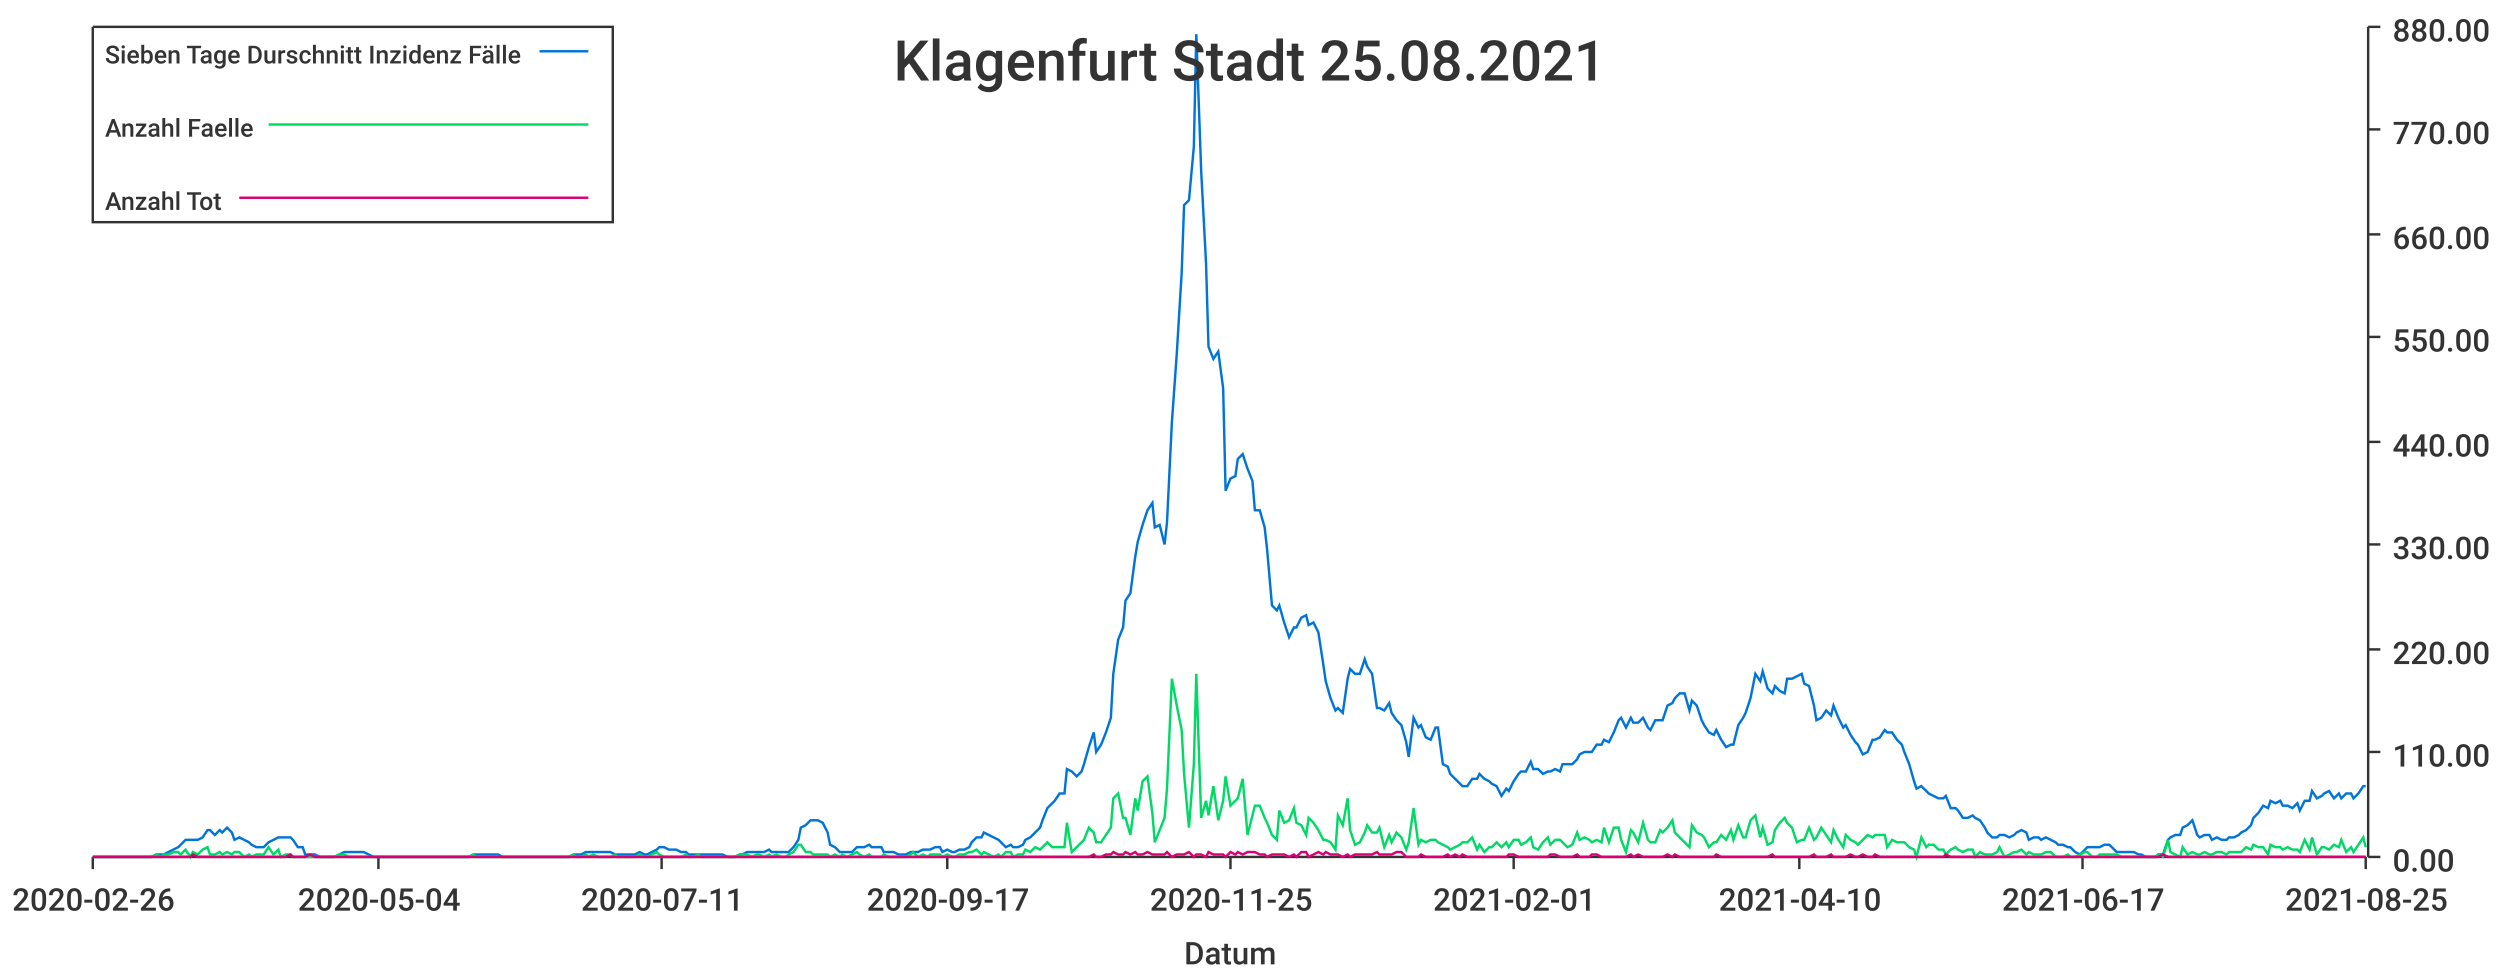
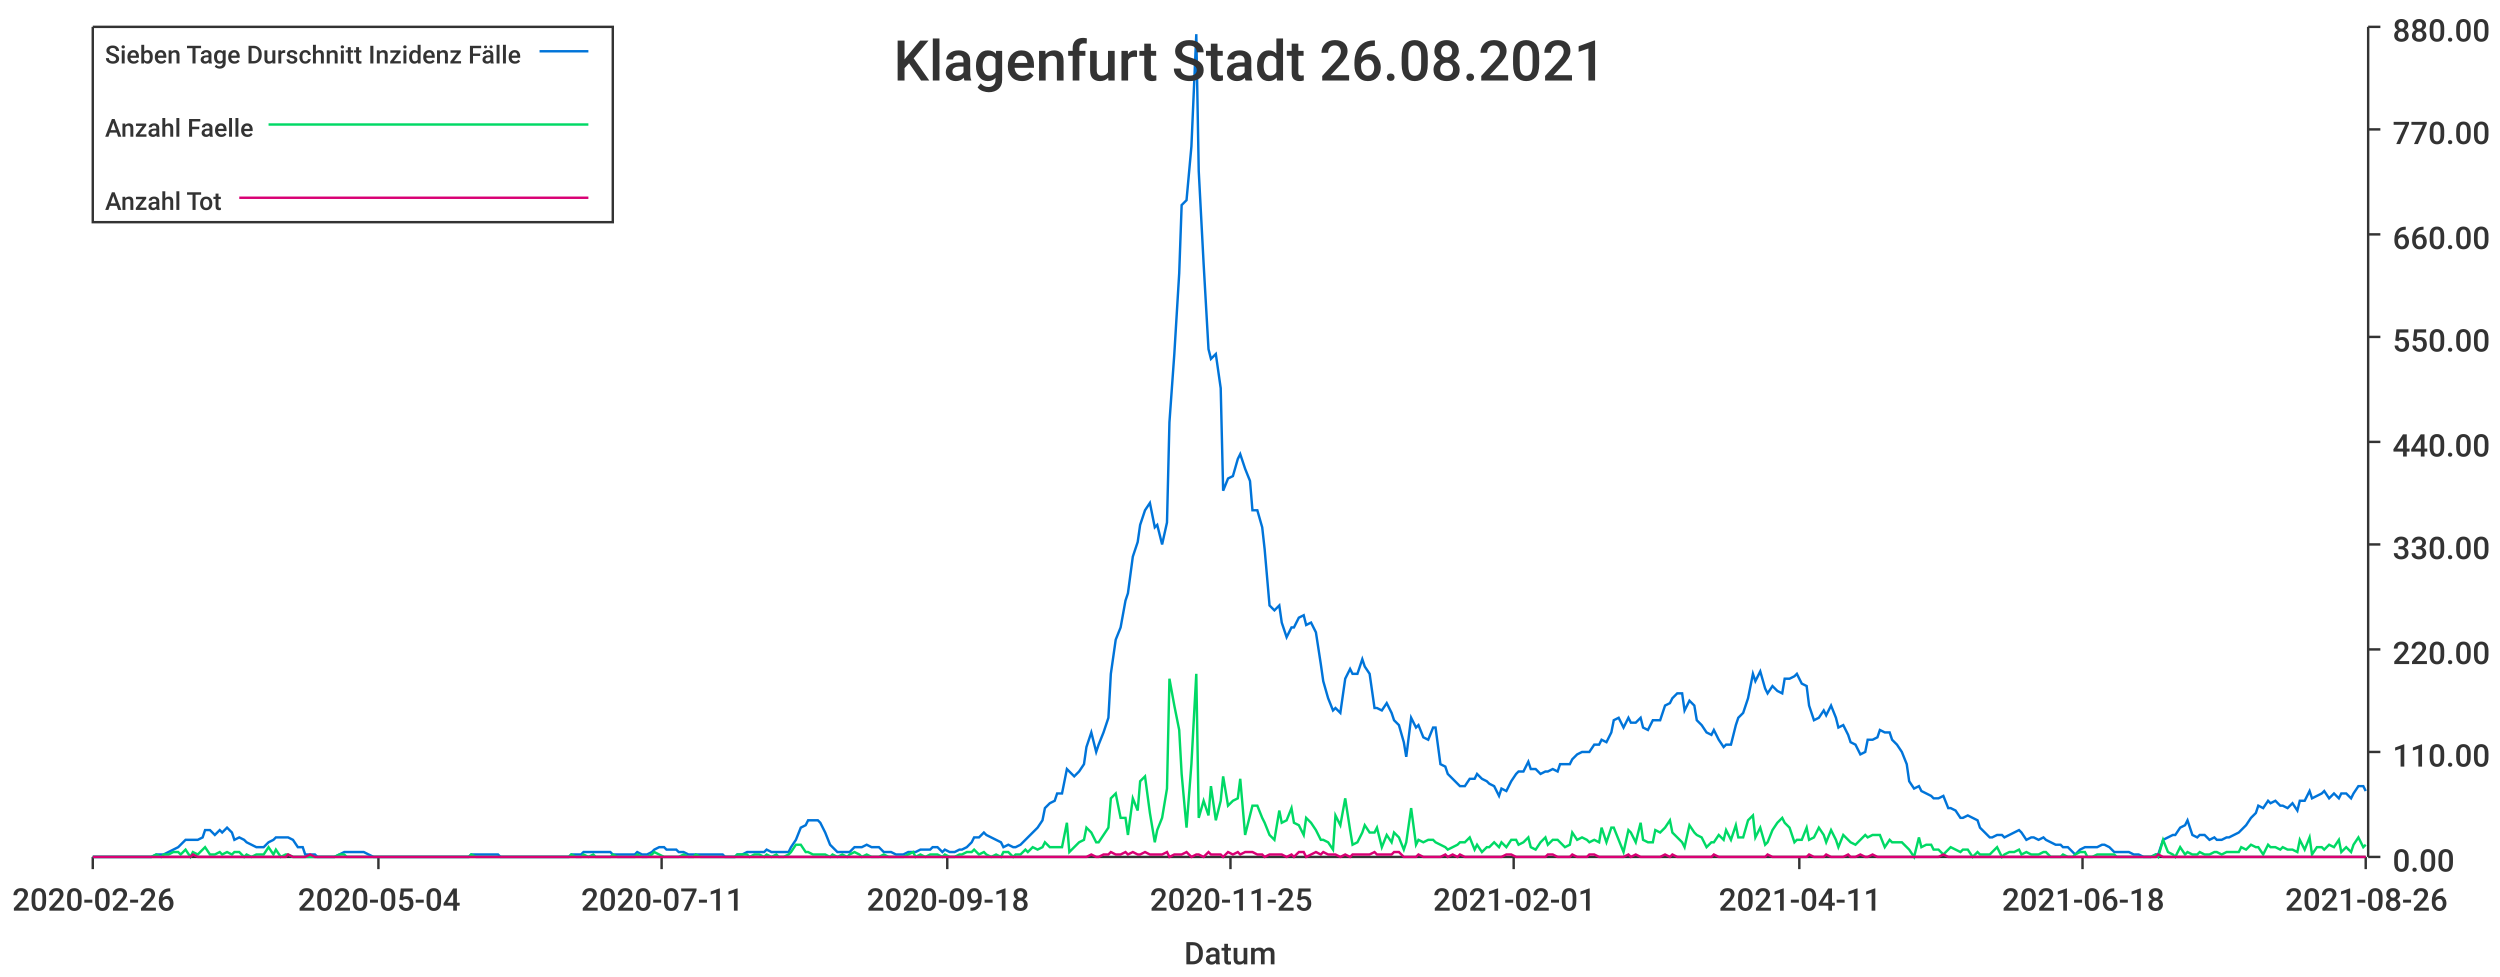
<svg xmlns="http://www.w3.org/2000/svg" width="1024" height="400">\n<path d="M 0 0 L 1024 0 L 1024 400 L 0 400 L 0 0" style="stroke-width:0;stroke:rgba(255,255,255,1.0);fill:rgba(255,255,255,1.0)" />
  <path d="M 38 11 L 969 11 L 969 351 L 38 351 L 38 11" style="stroke-width:0;stroke:rgba(255,255,255,1.0);fill:rgba(255,255,255,1.0)" />
  <path d="M 38 351 L 969 351" style="stroke-width:1;stroke:rgba(51,51,51,1.0);fill:none" />
  <path d="M 38 351 L 38 356" style="stroke-width:1;stroke:rgba(51,51,51,1.0);fill:none" />
  <text x="5" y="373" style="stroke-width:0;stroke:none;fill:rgba(51,51,51,1.0);font-size:12.8px;font-family:'Roboto Medium',sans-serif">2020-02-26</text>
  <path d="M 155 351 L 155 356" style="stroke-width:1;stroke:rgba(51,51,51,1.0);fill:none" />
  <text x="122" y="373" style="stroke-width:0;stroke:none;fill:rgba(51,51,51,1.0);font-size:12.8px;font-family:'Roboto Medium',sans-serif">2020-05-04</text>
  <path d="M 271 351 L 271 356" style="stroke-width:1;stroke:rgba(51,51,51,1.0);fill:none" />
  <text x="238" y="373" style="stroke-width:0;stroke:none;fill:rgba(51,51,51,1.0);font-size:12.8px;font-family:'Roboto Medium',sans-serif">2020-07-11</text>
  <path d="M 388 351 L 388 356" style="stroke-width:1;stroke:rgba(51,51,51,1.0);fill:none" />
-   <text x="355" y="373" style="stroke-width:0;stroke:none;fill:rgba(51,51,51,1.0);font-size:12.8px;font-family:'Roboto Medium',sans-serif">2020-09-17</text>
+   <text x="355" y="373" style="stroke-width:0;stroke:none;fill:rgba(51,51,51,1.0);font-size:12.8px;font-family:'Roboto Medium',sans-serif">2020-09-18</text>
  <path d="M 504 351 L 504 356" style="stroke-width:1;stroke:rgba(51,51,51,1.0);fill:none" />
  <text x="471" y="373" style="stroke-width:0;stroke:none;fill:rgba(51,51,51,1.0);font-size:12.8px;font-family:'Roboto Medium',sans-serif">2020-11-25</text>
  <path d="M 620 351 L 620 356" style="stroke-width:1;stroke:rgba(51,51,51,1.0);fill:none" />
  <text x="587" y="373" style="stroke-width:0;stroke:none;fill:rgba(51,51,51,1.0);font-size:12.8px;font-family:'Roboto Medium',sans-serif">2021-02-01</text>
  <path d="M 737 351 L 737 356" style="stroke-width:1;stroke:rgba(51,51,51,1.0);fill:none" />
-   <text x="704" y="373" style="stroke-width:0;stroke:none;fill:rgba(51,51,51,1.0);font-size:12.8px;font-family:'Roboto Medium',sans-serif">2021-04-10</text>
+   <text x="704" y="373" style="stroke-width:0;stroke:none;fill:rgba(51,51,51,1.0);font-size:12.8px;font-family:'Roboto Medium',sans-serif">2021-04-11</text>
  <path d="M 853 351 L 853 356" style="stroke-width:1;stroke:rgba(51,51,51,1.0);fill:none" />
-   <text x="820" y="373" style="stroke-width:0;stroke:none;fill:rgba(51,51,51,1.0);font-size:12.8px;font-family:'Roboto Medium',sans-serif">2021-06-17</text>
+   <text x="820" y="373" style="stroke-width:0;stroke:none;fill:rgba(51,51,51,1.0);font-size:12.8px;font-family:'Roboto Medium',sans-serif">2021-06-18</text>
  <path d="M 969 351 L 969 356" style="stroke-width:1;stroke:rgba(51,51,51,1.0);fill:none" />
-   <text x="936" y="373" style="stroke-width:0;stroke:none;fill:rgba(51,51,51,1.0);font-size:12.8px;font-family:'Roboto Medium',sans-serif">2021-08-25</text>
+   <text x="936" y="373" style="stroke-width:0;stroke:none;fill:rgba(51,51,51,1.0);font-size:12.8px;font-family:'Roboto Medium',sans-serif">2021-08-26</text>
  <text x="485" y="395" style="stroke-width:0;stroke:none;fill:rgba(51,51,51,1.0);font-size:12.8px;font-family:'Roboto Medium',sans-serif">Datum</text>
  <path d="M 970 351 L 970 11" style="stroke-width:1;stroke:rgba(51,51,51,1.0);fill:none" />
  <path d="M 970 351 L 975 351" style="stroke-width:1;stroke:rgba(51,51,51,1.0);fill:none" />
  <text x="980" y="357" style="stroke-width:0;stroke:none;fill:rgba(51,51,51,1.0);font-size:12.8px;font-family:'Roboto Medium',sans-serif">0.00</text>
  <path d="M 970 308 L 975 308" style="stroke-width:1;stroke:rgba(51,51,51,1.0);fill:none" />
  <text x="980" y="314" style="stroke-width:0;stroke:none;fill:rgba(51,51,51,1.0);font-size:12.8px;font-family:'Roboto Medium',sans-serif">110.00</text>
  <path d="M 970 266 L 975 266" style="stroke-width:1;stroke:rgba(51,51,51,1.0);fill:none" />
  <text x="980" y="272" style="stroke-width:0;stroke:none;fill:rgba(51,51,51,1.0);font-size:12.8px;font-family:'Roboto Medium',sans-serif">220.00</text>
  <path d="M 970 223 L 975 223" style="stroke-width:1;stroke:rgba(51,51,51,1.0);fill:none" />
  <text x="980" y="229" style="stroke-width:0;stroke:none;fill:rgba(51,51,51,1.0);font-size:12.8px;font-family:'Roboto Medium',sans-serif">330.00</text>
  <path d="M 970 181 L 975 181" style="stroke-width:1;stroke:rgba(51,51,51,1.0);fill:none" />
  <text x="980" y="187" style="stroke-width:0;stroke:none;fill:rgba(51,51,51,1.0);font-size:12.8px;font-family:'Roboto Medium',sans-serif">440.00</text>
  <path d="M 970 138 L 975 138" style="stroke-width:1;stroke:rgba(51,51,51,1.0);fill:none" />
  <text x="980" y="144" style="stroke-width:0;stroke:none;fill:rgba(51,51,51,1.0);font-size:12.8px;font-family:'Roboto Medium',sans-serif">550.00</text>
  <path d="M 970 96 L 975 96" style="stroke-width:1;stroke:rgba(51,51,51,1.0);fill:none" />
  <text x="980" y="102" style="stroke-width:0;stroke:none;fill:rgba(51,51,51,1.0);font-size:12.8px;font-family:'Roboto Medium',sans-serif">660.00</text>
  <path d="M 970 53 L 975 53" style="stroke-width:1;stroke:rgba(51,51,51,1.0);fill:none" />
  <text x="980" y="59" style="stroke-width:0;stroke:none;fill:rgba(51,51,51,1.0);font-size:12.8px;font-family:'Roboto Medium',sans-serif">770.00</text>
  <path d="M 970 11 L 975 11" style="stroke-width:1;stroke:rgba(51,51,51,1.0);fill:none" />
  <text x="980" y="17" style="stroke-width:0;stroke:none;fill:rgba(51,51,51,1.0);font-size:12.8px;font-family:'Roboto Medium',sans-serif">880.00</text>
-   <path d="M 38 351 L 40 351 L 42 351 L 44 351 L 45 351 L 47 351 L 49 351 L 50 351 L 52 351 L 54 351 L 56 351 L 57 351 L 59 351 L 61 351 L 62 351 L 64 350 L 66 350 L 67 350 L 69 349 L 71 348 L 73 347 L 74 346 L 76 344 L 78 344 L 79 344 L 81 344 L 83 343 L 85 340 L 86 340 L 88 342 L 90 340 L 91 341 L 93 339 L 95 341 L 96 344 L 98 343 L 100 344 L 102 345 L 103 346 L 105 347 L 107 347 L 108 347 L 110 345 L 112 344 L 114 343 L 115 343 L 117 343 L 119 343 L 120 344 L 122 347 L 124 347 L 125 350 L 127 350 L 129 350 L 131 351 L 132 351 L 134 351 L 136 351 L 137 351 L 139 350 L 141 349 L 143 349 L 144 349 L 146 349 L 148 349 L 149 349 L 151 350 L 153 351 L 154 351 L 156 351 L 158 351 L 160 351 L 161 351 L 163 351 L 165 351 L 166 351 L 168 351 L 170 351 L 171 351 L 173 351 L 175 351 L 177 351 L 178 351 L 180 351 L 182 351 L 183 351 L 185 351 L 187 351 L 189 351 L 190 351 L 192 351 L 194 350 L 195 350 L 197 350 L 199 350 L 200 350 L 202 350 L 204 350 L 206 351 L 207 351 L 209 351 L 211 351 L 212 351 L 214 351 L 216 351 L 218 351 L 219 351 L 221 351 L 223 351 L 224 351 L 226 351 L 228 351 L 229 351 L 231 351 L 233 351 L 235 350 L 236 350 L 238 350 L 240 349 L 241 349 L 243 349 L 245 349 L 247 349 L 248 349 L 250 349 L 252 350 L 253 350 L 255 350 L 257 350 L 258 350 L 260 350 L 262 349 L 264 350 L 265 350 L 267 349 L 269 348 L 270 347 L 272 347 L 274 348 L 276 348 L 277 348 L 279 349 L 281 349 L 282 350 L 284 350 L 286 350 L 287 350 L 289 350 L 291 350 L 293 350 L 294 350 L 296 350 L 298 351 L 299 351 L 301 351 L 303 350 L 304 350 L 306 349 L 308 349 L 310 349 L 311 349 L 313 349 L 315 348 L 316 349 L 318 349 L 320 349 L 322 349 L 323 349 L 325 347 L 327 344 L 328 339 L 330 338 L 332 336 L 333 336 L 335 336 L 337 337 L 339 341 L 340 346 L 342 347 L 344 349 L 345 349 L 347 349 L 349 349 L 351 347 L 352 347 L 354 347 L 356 346 L 357 347 L 359 347 L 361 347 L 362 349 L 364 349 L 366 349 L 368 350 L 369 350 L 371 350 L 373 349 L 374 349 L 376 349 L 378 348 L 380 348 L 381 348 L 383 347 L 385 347 L 386 349 L 388 348 L 390 349 L 391 349 L 393 348 L 395 348 L 397 347 L 398 345 L 400 343 L 402 343 L 403 341 L 405 342 L 407 343 L 409 344 L 410 345 L 412 347 L 414 346 L 415 347 L 417 347 L 419 346 L 420 344 L 422 343 L 424 341 L 426 339 L 427 336 L 429 331 L 431 329 L 432 328 L 434 325 L 436 325 L 437 315 L 439 316 L 441 318 L 443 316 L 444 313 L 446 306 L 448 300 L 449 308 L 451 305 L 453 300 L 455 294 L 456 276 L 458 262 L 460 257 L 461 246 L 463 243 L 465 228 L 466 222 L 468 215 L 470 209 L 472 206 L 473 216 L 475 215 L 477 223 L 478 214 L 480 173 L 482 145 L 484 112 L 485 84 L 487 82 L 489 60 L 490 14 L 492 70 L 494 108 L 495 142 L 497 147 L 499 144 L 501 159 L 502 201 L 504 196 L 506 195 L 507 188 L 509 186 L 511 192 L 513 197 L 514 209 L 516 209 L 518 216 L 519 225 L 521 248 L 523 250 L 524 248 L 526 255 L 528 261 L 530 257 L 531 257 L 533 253 L 535 252 L 536 256 L 538 255 L 540 259 L 542 272 L 543 279 L 545 286 L 547 291 L 548 290 L 550 292 L 552 278 L 553 274 L 555 276 L 557 276 L 559 270 L 560 273 L 562 276 L 564 290 L 565 290 L 567 291 L 569 288 L 570 292 L 572 295 L 574 297 L 576 304 L 577 310 L 579 294 L 581 298 L 582 297 L 584 302 L 586 303 L 588 298 L 589 298 L 591 313 L 593 314 L 594 317 L 596 319 L 598 321 L 599 322 L 601 322 L 603 319 L 605 319 L 606 317 L 608 319 L 610 320 L 611 321 L 613 322 L 615 326 L 617 323 L 618 324 L 620 320 L 622 317 L 623 316 L 625 316 L 627 312 L 628 315 L 630 315 L 632 317 L 634 316 L 635 316 L 637 315 L 639 316 L 640 313 L 642 313 L 644 313 L 646 311 L 647 309 L 649 308 L 651 308 L 652 308 L 654 305 L 656 305 L 657 303 L 659 304 L 661 300 L 663 295 L 664 294 L 666 298 L 668 294 L 669 296 L 671 296 L 673 294 L 675 298 L 676 299 L 678 295 L 680 295 L 681 295 L 683 289 L 685 288 L 686 286 L 688 284 L 690 284 L 692 291 L 693 287 L 695 289 L 697 295 L 698 297 L 700 300 L 702 301 L 703 299 L 705 303 L 707 306 L 709 305 L 710 305 L 712 297 L 714 294 L 715 292 L 717 286 L 719 276 L 721 279 L 722 275 L 724 282 L 726 284 L 727 281 L 729 283 L 731 284 L 732 278 L 734 278 L 736 277 L 738 276 L 739 280 L 741 281 L 743 289 L 744 295 L 746 294 L 748 291 L 750 293 L 751 289 L 753 294 L 755 298 L 756 297 L 758 301 L 760 304 L 761 305 L 763 309 L 765 308 L 767 303 L 768 303 L 770 302 L 772 299 L 773 300 L 775 300 L 777 303 L 779 305 L 780 308 L 782 313 L 784 320 L 785 323 L 787 322 L 789 324 L 790 325 L 792 326 L 794 327 L 796 327 L 797 326 L 799 331 L 801 331 L 802 332 L 804 335 L 806 335 L 808 334 L 809 335 L 811 336 L 813 339 L 814 341 L 816 343 L 818 343 L 819 342 L 821 342 L 823 343 L 825 342 L 826 341 L 828 340 L 830 341 L 831 344 L 833 343 L 835 343 L 836 344 L 838 343 L 840 344 L 842 345 L 843 346 L 845 346 L 847 347 L 848 347 L 850 349 L 852 350 L 854 348 L 855 347 L 857 347 L 859 347 L 860 347 L 862 346 L 864 346 L 865 347 L 867 349 L 869 349 L 871 349 L 872 349 L 874 349 L 876 350 L 877 350 L 879 351 L 881 351 L 883 351 L 884 350 L 886 350 L 888 344 L 889 343 L 891 342 L 893 342 L 894 339 L 896 338 L 898 336 L 900 342 L 901 343 L 903 342 L 905 342 L 906 344 L 908 343 L 910 344 L 912 344 L 913 343 L 915 343 L 917 342 L 918 341 L 920 340 L 922 338 L 923 335 L 925 333 L 927 330 L 929 331 L 930 328 L 932 329 L 934 328 L 935 330 L 937 330 L 939 331 L 941 329 L 942 332 L 944 328 L 946 328 L 947 324 L 949 327 L 951 326 L 952 325 L 954 324 L 956 327 L 958 325 L 959 327 L 961 325 L 963 325 L 964 327 L 966 325 L 968 322 L 969 322" style="stroke-width:1;stroke:rgba(0,116,217,1.0);fill:none" />
-   <path d="M 38 351 L 40 351 L 42 351 L 44 351 L 45 351 L 47 351 L 49 351 L 50 351 L 52 351 L 54 351 L 56 351 L 57 351 L 59 351 L 61 351 L 62 351 L 64 350 L 66 351 L 67 350 L 69 350 L 71 349 L 73 349 L 74 350 L 76 348 L 78 351 L 79 349 L 81 350 L 83 348 L 85 347 L 86 350 L 88 350 L 90 349 L 91 350 L 93 349 L 95 350 L 96 349 L 98 349 L 100 351 L 102 350 L 103 351 L 105 350 L 107 350 L 108 350 L 110 347 L 112 350 L 114 348 L 115 351 L 117 350 L 119 350 L 120 351 L 122 351 L 124 351 L 125 351 L 127 351 L 129 351 L 131 351 L 132 351 L 134 351 L 136 351 L 137 351 L 139 350 L 141 350 L 143 351 L 144 351 L 146 351 L 148 351 L 149 351 L 151 351 L 153 351 L 154 351 L 156 351 L 158 351 L 160 351 L 161 351 L 163 351 L 165 351 L 166 351 L 168 351 L 170 351 L 171 351 L 173 351 L 175 351 L 177 351 L 178 351 L 180 351 L 182 351 L 183 351 L 185 351 L 187 351 L 189 351 L 190 351 L 192 351 L 194 350 L 195 351 L 197 351 L 199 351 L 200 351 L 202 351 L 204 351 L 206 351 L 207 351 L 209 351 L 211 351 L 212 351 L 214 351 L 216 351 L 218 351 L 219 351 L 221 351 L 223 351 L 224 351 L 226 351 L 228 351 L 229 351 L 231 351 L 233 351 L 235 350 L 236 351 L 238 351 L 240 350 L 241 351 L 243 350 L 245 351 L 247 351 L 248 351 L 250 351 L 252 350 L 253 351 L 255 351 L 257 351 L 258 351 L 260 351 L 262 350 L 264 351 L 265 351 L 267 350 L 269 349 L 270 350 L 272 351 L 274 351 L 276 351 L 277 351 L 279 351 L 281 350 L 282 351 L 284 351 L 286 350 L 287 351 L 289 351 L 291 351 L 293 351 L 294 351 L 296 351 L 298 351 L 299 351 L 301 351 L 303 350 L 304 350 L 306 350 L 308 351 L 310 350 L 311 350 L 313 351 L 315 350 L 316 351 L 318 350 L 320 351 L 322 351 L 323 350 L 325 349 L 327 346 L 328 346 L 330 349 L 332 349 L 333 350 L 335 350 L 337 350 L 339 350 L 340 351 L 342 350 L 344 351 L 345 350 L 347 351 L 349 350 L 351 349 L 352 350 L 354 351 L 356 350 L 357 351 L 359 351 L 361 351 L 362 350 L 364 351 L 366 351 L 368 351 L 369 351 L 371 351 L 373 350 L 374 349 L 376 351 L 378 350 L 380 351 L 381 350 L 383 350 L 385 350 L 386 351 L 388 350 L 390 351 L 391 351 L 393 350 L 395 350 L 397 349 L 398 349 L 400 348 L 402 350 L 403 349 L 405 350 L 407 351 L 409 350 L 410 351 L 412 349 L 414 349 L 415 351 L 417 350 L 419 350 L 420 348 L 422 349 L 424 347 L 426 348 L 427 347 L 429 345 L 431 347 L 432 347 L 434 347 L 436 347 L 437 337 L 439 349 L 441 347 L 443 345 L 444 344 L 446 339 L 448 341 L 449 345 L 451 345 L 453 342 L 455 339 L 456 327 L 458 325 L 460 335 L 461 335 L 463 342 L 465 327 L 466 332 L 468 320 L 470 318 L 472 333 L 473 345 L 475 340 L 477 335 L 478 323 L 480 278 L 482 289 L 484 299 L 485 317 L 487 339 L 489 313 L 490 276 L 492 335 L 494 328 L 495 334 L 497 322 L 499 336 L 501 328 L 502 318 L 504 330 L 506 328 L 507 327 L 509 319 L 511 342 L 513 334 L 514 330 L 516 330 L 518 335 L 519 337 L 521 342 L 523 344 L 524 332 L 526 337 L 528 336 L 530 331 L 531 337 L 533 338 L 535 342 L 536 335 L 538 337 L 540 340 L 542 344 L 543 344 L 545 345 L 547 348 L 548 334 L 550 338 L 552 327 L 553 340 L 555 346 L 557 345 L 559 341 L 560 338 L 562 341 L 564 341 L 565 339 L 567 347 L 569 342 L 570 345 L 572 341 L 574 343 L 576 348 L 577 345 L 579 331 L 581 346 L 582 344 L 584 345 L 586 344 L 588 344 L 589 345 L 591 346 L 593 347 L 594 348 L 596 347 L 598 346 L 599 345 L 601 345 L 603 343 L 605 348 L 606 346 L 608 349 L 610 347 L 611 347 L 613 345 L 615 347 L 617 345 L 618 347 L 620 344 L 622 344 L 623 346 L 625 345 L 627 343 L 628 347 L 630 348 L 632 345 L 634 343 L 635 346 L 637 344 L 639 344 L 640 345 L 642 347 L 644 346 L 646 341 L 647 344 L 649 343 L 651 344 L 652 345 L 654 344 L 656 345 L 657 339 L 659 345 L 661 339 L 663 339 L 664 344 L 666 349 L 668 340 L 669 341 L 671 345 L 673 337 L 675 344 L 676 345 L 678 345 L 680 340 L 681 341 L 683 339 L 685 336 L 686 341 L 688 343 L 690 345 L 692 347 L 693 338 L 695 341 L 697 342 L 698 343 L 700 347 L 702 345 L 703 345 L 705 342 L 707 344 L 709 340 L 710 344 L 712 338 L 714 343 L 715 343 L 717 336 L 719 334 L 721 343 L 722 339 L 724 346 L 726 345 L 727 340 L 729 337 L 731 335 L 732 337 L 734 339 L 736 345 L 738 344 L 739 344 L 741 339 L 743 344 L 744 343 L 746 339 L 748 342 L 750 345 L 751 340 L 753 344 L 755 347 L 756 342 L 758 344 L 760 345 L 761 346 L 763 344 L 765 342 L 767 343 L 768 342 L 770 342 L 772 342 L 773 347 L 775 344 L 777 345 L 779 345 L 780 345 L 782 347 L 784 348 L 785 351 L 787 343 L 789 347 L 790 346 L 792 346 L 794 348 L 796 348 L 797 350 L 799 348 L 801 347 L 802 348 L 804 349 L 806 348 L 808 348 L 809 351 L 811 349 L 813 350 L 814 350 L 816 350 L 818 349 L 819 347 L 821 351 L 823 350 L 825 349 L 826 349 L 828 348 L 830 350 L 831 349 L 833 350 L 835 350 L 836 350 L 838 349 L 840 349 L 842 351 L 843 351 L 845 351 L 847 350 L 848 351 L 850 351 L 852 350 L 854 349 L 855 349 L 857 351 L 859 351 L 860 350 L 862 350 L 864 350 L 865 350 L 867 350 L 869 351 L 871 351 L 872 351 L 874 351 L 876 351 L 877 351 L 879 351 L 881 351 L 883 351 L 884 350 L 886 351 L 888 344 L 889 349 L 891 350 L 893 351 L 894 347 L 896 350 L 898 349 L 900 350 L 901 350 L 903 349 L 905 350 L 906 350 L 908 349 L 910 349 L 912 350 L 913 349 L 915 349 L 917 349 L 918 349 L 920 347 L 922 348 L 923 346 L 925 347 L 927 347 L 929 350 L 930 346 L 932 347 L 934 347 L 935 348 L 937 347 L 939 348 L 941 348 L 942 349 L 944 344 L 946 348 L 947 343 L 949 350 L 951 347 L 952 347 L 954 348 L 956 346 L 958 347 L 959 344 L 961 349 L 963 347 L 964 349 L 966 346 L 968 343 L 969 347" style="stroke-width:1;stroke:rgba(0,217,101,1.0);fill:none" />
-   <path d="M 38 351 L 40 351 L 42 351 L 44 351 L 45 351 L 47 351 L 49 351 L 50 351 L 52 351 L 54 351 L 56 351 L 57 351 L 59 351 L 61 351 L 62 351 L 64 351 L 66 351 L 67 351 L 69 351 L 71 351 L 73 351 L 74 351 L 76 351 L 78 351 L 79 350 L 81 351 L 83 351 L 85 351 L 86 351 L 88 351 L 90 351 L 91 351 L 93 351 L 95 351 L 96 351 L 98 351 L 100 351 L 102 351 L 103 351 L 105 351 L 107 351 L 108 351 L 110 351 L 112 351 L 114 351 L 115 351 L 117 351 L 119 350 L 120 351 L 122 351 L 124 351 L 125 351 L 127 350 L 129 351 L 131 351 L 132 351 L 134 351 L 136 351 L 137 351 L 139 351 L 141 351 L 143 351 L 144 351 L 146 351 L 148 351 L 149 351 L 151 351 L 153 351 L 154 351 L 156 351 L 158 351 L 160 351 L 161 351 L 163 351 L 165 351 L 166 351 L 168 351 L 170 351 L 171 351 L 173 351 L 175 351 L 177 351 L 178 351 L 180 351 L 182 351 L 183 351 L 185 351 L 187 351 L 189 351 L 190 351 L 192 351 L 194 351 L 195 351 L 197 351 L 199 351 L 200 351 L 202 351 L 204 351 L 206 351 L 207 351 L 209 351 L 211 351 L 212 351 L 214 351 L 216 351 L 218 351 L 219 351 L 221 351 L 223 351 L 224 351 L 226 351 L 228 351 L 229 351 L 231 351 L 233 351 L 235 351 L 236 351 L 238 351 L 240 351 L 241 351 L 243 351 L 245 351 L 247 351 L 248 351 L 250 351 L 252 351 L 253 351 L 255 351 L 257 351 L 258 351 L 260 351 L 262 351 L 264 351 L 265 351 L 267 351 L 269 351 L 270 351 L 272 351 L 274 351 L 276 351 L 277 351 L 279 351 L 281 351 L 282 351 L 284 351 L 286 351 L 287 351 L 289 351 L 291 351 L 293 351 L 294 351 L 296 351 L 298 351 L 299 351 L 301 351 L 303 351 L 304 351 L 306 351 L 308 351 L 310 351 L 311 351 L 313 351 L 315 351 L 316 351 L 318 351 L 320 351 L 322 351 L 323 351 L 325 351 L 327 351 L 328 351 L 330 351 L 332 351 L 333 351 L 335 351 L 337 351 L 339 351 L 340 351 L 342 351 L 344 351 L 345 351 L 347 351 L 349 351 L 351 351 L 352 351 L 354 351 L 356 351 L 357 351 L 359 351 L 361 351 L 362 351 L 364 351 L 366 351 L 368 351 L 369 351 L 371 351 L 373 351 L 374 351 L 376 351 L 378 351 L 380 351 L 381 351 L 383 351 L 385 351 L 386 351 L 388 351 L 390 351 L 391 351 L 393 351 L 395 351 L 397 351 L 398 351 L 400 351 L 402 351 L 403 351 L 405 351 L 407 351 L 409 351 L 410 351 L 412 351 L 414 351 L 415 351 L 417 351 L 419 351 L 420 351 L 422 351 L 424 351 L 426 351 L 427 351 L 429 351 L 431 351 L 432 351 L 434 351 L 436 351 L 437 351 L 439 351 L 441 351 L 443 351 L 444 351 L 446 351 L 448 350 L 449 351 L 451 351 L 453 350 L 455 350 L 456 349 L 458 350 L 460 350 L 461 349 L 463 350 L 465 349 L 466 350 L 468 350 L 470 349 L 472 350 L 473 350 L 475 350 L 477 350 L 478 349 L 480 351 L 482 350 L 484 350 L 485 350 L 487 349 L 489 351 L 490 350 L 492 350 L 494 351 L 495 349 L 497 350 L 499 350 L 501 350 L 502 351 L 504 349 L 506 350 L 507 349 L 509 350 L 511 349 L 513 349 L 514 349 L 516 350 L 518 350 L 519 351 L 521 350 L 523 350 L 524 350 L 526 350 L 528 351 L 530 350 L 531 351 L 533 349 L 535 349 L 536 351 L 538 350 L 540 349 L 542 350 L 543 349 L 545 350 L 547 350 L 548 350 L 550 351 L 552 350 L 553 351 L 555 350 L 557 350 L 559 350 L 560 350 L 562 350 L 564 349 L 565 350 L 567 350 L 569 350 L 570 350 L 572 349 L 574 349 L 576 351 L 577 351 L 579 351 L 581 351 L 582 350 L 584 351 L 586 351 L 588 351 L 589 351 L 591 351 L 593 350 L 594 351 L 596 350 L 598 351 L 599 350 L 601 351 L 603 351 L 605 351 L 606 351 L 608 351 L 610 351 L 611 351 L 613 351 L 615 351 L 617 351 L 618 350 L 620 350 L 622 351 L 623 351 L 625 351 L 627 351 L 628 351 L 630 351 L 632 351 L 634 351 L 635 350 L 637 350 L 639 351 L 640 351 L 642 351 L 644 351 L 646 350 L 647 351 L 649 351 L 651 351 L 652 350 L 654 350 L 656 351 L 657 351 L 659 351 L 661 351 L 663 351 L 664 351 L 666 351 L 668 350 L 669 351 L 671 350 L 673 351 L 675 351 L 676 351 L 678 351 L 680 351 L 681 351 L 683 350 L 685 351 L 686 350 L 688 351 L 690 351 L 692 351 L 693 351 L 695 351 L 697 351 L 698 351 L 700 351 L 702 351 L 703 350 L 705 351 L 707 351 L 709 351 L 710 351 L 712 351 L 714 351 L 715 351 L 717 351 L 719 351 L 721 351 L 722 351 L 724 351 L 726 350 L 727 351 L 729 351 L 731 351 L 732 351 L 734 351 L 736 351 L 738 351 L 739 351 L 741 351 L 743 350 L 744 351 L 746 351 L 748 351 L 750 350 L 751 351 L 753 351 L 755 351 L 756 351 L 758 350 L 760 351 L 761 351 L 763 350 L 765 351 L 767 351 L 768 350 L 770 351 L 772 351 L 773 351 L 775 351 L 777 351 L 779 351 L 780 351 L 782 351 L 784 351 L 785 351 L 787 351 L 789 351 L 790 351 L 792 351 L 794 351 L 796 351 L 797 350 L 799 351 L 801 351 L 802 351 L 804 351 L 806 351 L 808 351 L 809 351 L 811 351 L 813 351 L 814 351 L 816 351 L 818 351 L 819 351 L 821 351 L 823 351 L 825 351 L 826 351 L 828 351 L 830 351 L 831 351 L 833 351 L 835 351 L 836 351 L 838 351 L 840 351 L 842 351 L 843 351 L 845 351 L 847 351 L 848 351 L 850 351 L 852 351 L 854 351 L 855 351 L 857 351 L 859 351 L 860 351 L 862 351 L 864 351 L 865 351 L 867 351 L 869 351 L 871 351 L 872 351 L 874 351 L 876 351 L 877 351 L 879 351 L 881 351 L 883 351 L 884 351 L 886 350 L 888 351 L 889 351 L 891 351 L 893 351 L 894 351 L 896 351 L 898 351 L 900 351 L 901 351 L 903 351 L 905 351 L 906 351 L 908 351 L 910 351 L 912 351 L 913 351 L 915 351 L 917 351 L 918 351 L 920 351 L 922 351 L 923 351 L 925 351 L 927 351 L 929 351 L 930 351 L 932 351 L 934 351 L 935 351 L 937 351 L 939 351 L 941 351 L 942 351 L 944 351 L 946 351 L 947 351 L 949 351 L 951 351 L 952 351 L 954 351 L 956 351 L 958 351 L 959 351 L 961 351 L 963 351 L 964 351 L 966 351 L 968 351 L 969 351" style="stroke-width:1;stroke:rgba(217,0,116,1.0);fill:none" />
-   <text x="366" y="33" style="stroke-width:0;stroke:none;fill:rgba(51,51,51,1.0);font-size:23.0px;font-family:'Roboto Medium',sans-serif">Klagenfurt Stadt 25.08.2021</text>
+   <path d="M 38 351 L 40 351 L 42 351 L 44 351 L 45 351 L 47 351 L 49 351 L 50 351 L 52 351 L 54 351 L 56 351 L 57 351 L 59 351 L 61 351 L 62 351 L 64 350 L 66 350 L 67 350 L 69 349 L 71 348 L 73 347 L 74 346 L 76 344 L 78 344 L 79 344 L 81 344 L 83 343 L 84 340 L 86 340 L 88 342 L 90 340 L 91 341 L 93 339 L 95 341 L 96 344 L 98 343 L 100 344 L 101 345 L 103 346 L 105 347 L 107 347 L 108 347 L 110 345 L 112 344 L 113 343 L 115 343 L 117 343 L 118 343 L 120 344 L 122 347 L 124 347 L 125 350 L 127 350 L 129 350 L 130 351 L 132 351 L 134 351 L 136 351 L 137 351 L 139 350 L 141 349 L 142 349 L 144 349 L 146 349 L 147 349 L 149 349 L 151 350 L 153 351 L 154 351 L 156 351 L 158 351 L 159 351 L 161 351 L 163 351 L 164 351 L 166 351 L 168 351 L 170 351 L 171 351 L 173 351 L 175 351 L 176 351 L 178 351 L 180 351 L 181 351 L 183 351 L 185 351 L 187 351 L 188 351 L 190 351 L 192 351 L 193 350 L 195 350 L 197 350 L 198 350 L 200 350 L 202 350 L 204 350 L 205 351 L 207 351 L 209 351 L 210 351 L 212 351 L 214 351 L 216 351 L 217 351 L 219 351 L 221 351 L 222 351 L 224 351 L 226 351 L 227 351 L 229 351 L 231 351 L 233 351 L 234 350 L 236 350 L 238 350 L 239 349 L 241 349 L 243 349 L 244 349 L 246 349 L 248 349 L 250 349 L 251 350 L 253 350 L 255 350 L 256 350 L 258 350 L 260 350 L 261 349 L 263 350 L 265 350 L 267 349 L 268 348 L 270 347 L 272 347 L 273 348 L 275 348 L 277 348 L 278 349 L 280 349 L 282 350 L 284 350 L 285 350 L 287 350 L 289 350 L 290 350 L 292 350 L 294 350 L 296 350 L 297 351 L 299 351 L 301 351 L 302 350 L 304 350 L 306 349 L 307 349 L 309 349 L 311 349 L 313 349 L 314 348 L 316 349 L 318 349 L 319 349 L 321 349 L 323 349 L 324 347 L 326 344 L 328 339 L 330 338 L 331 336 L 333 336 L 335 336 L 336 337 L 338 341 L 340 346 L 341 347 L 343 349 L 345 349 L 347 349 L 348 349 L 350 347 L 352 347 L 353 347 L 355 346 L 357 347 L 358 347 L 360 347 L 362 349 L 364 349 L 365 349 L 367 350 L 369 350 L 370 350 L 372 349 L 374 349 L 375 349 L 377 348 L 379 348 L 381 348 L 382 347 L 384 347 L 386 349 L 387 348 L 389 349 L 391 349 L 393 348 L 394 348 L 396 347 L 398 345 L 399 343 L 401 343 L 403 341 L 404 342 L 406 343 L 408 344 L 410 345 L 411 347 L 413 346 L 415 347 L 416 347 L 418 346 L 420 344 L 421 343 L 423 341 L 425 339 L 427 336 L 428 331 L 430 329 L 432 328 L 433 325 L 435 325 L 437 315 L 438 316 L 440 318 L 442 316 L 444 313 L 445 306 L 447 300 L 449 308 L 450 305 L 452 300 L 454 294 L 455 276 L 457 262 L 459 257 L 461 246 L 462 243 L 464 228 L 466 222 L 467 215 L 469 209 L 471 206 L 473 216 L 474 215 L 476 223 L 478 214 L 479 173 L 481 145 L 483 112 L 484 84 L 486 82 L 488 60 L 490 14 L 491 70 L 493 108 L 495 143 L 496 147 L 498 145 L 500 159 L 501 201 L 503 196 L 505 195 L 507 188 L 508 186 L 510 192 L 512 197 L 513 209 L 515 209 L 517 216 L 518 225 L 520 248 L 522 250 L 524 248 L 525 255 L 527 261 L 529 257 L 530 257 L 532 253 L 534 252 L 535 256 L 537 255 L 539 259 L 541 272 L 542 279 L 544 286 L 546 291 L 547 290 L 549 292 L 551 278 L 553 274 L 554 276 L 556 276 L 558 270 L 559 273 L 561 276 L 563 290 L 564 290 L 566 291 L 568 288 L 570 292 L 571 295 L 573 297 L 575 304 L 576 310 L 578 294 L 580 298 L 581 297 L 583 302 L 585 303 L 587 298 L 588 298 L 590 313 L 592 314 L 593 317 L 595 319 L 597 321 L 598 322 L 600 322 L 602 319 L 604 319 L 605 317 L 607 319 L 609 320 L 610 321 L 612 322 L 614 326 L 615 323 L 617 324 L 619 320 L 621 317 L 622 316 L 624 316 L 626 312 L 627 315 L 629 315 L 631 317 L 633 316 L 634 316 L 636 315 L 638 316 L 639 313 L 641 313 L 643 313 L 644 311 L 646 309 L 648 308 L 650 308 L 651 308 L 653 305 L 655 305 L 656 303 L 658 304 L 660 300 L 661 295 L 663 294 L 665 298 L 667 294 L 668 296 L 670 296 L 672 294 L 673 298 L 675 299 L 677 295 L 678 295 L 680 295 L 682 289 L 684 288 L 685 286 L 687 284 L 689 284 L 690 291 L 692 287 L 694 289 L 695 295 L 697 297 L 699 300 L 701 301 L 702 299 L 704 303 L 706 306 L 707 305 L 709 305 L 711 297 L 712 294 L 714 292 L 716 286 L 718 276 L 719 279 L 721 275 L 723 282 L 724 284 L 726 281 L 728 283 L 730 284 L 731 278 L 733 278 L 735 277 L 736 276 L 738 280 L 740 281 L 741 289 L 743 295 L 745 294 L 747 291 L 748 293 L 750 289 L 752 294 L 753 298 L 755 297 L 757 301 L 758 304 L 760 305 L 762 309 L 764 308 L 765 303 L 767 303 L 769 302 L 770 299 L 772 300 L 774 300 L 775 303 L 777 305 L 779 308 L 781 313 L 782 320 L 784 323 L 786 322 L 787 324 L 789 325 L 791 326 L 792 327 L 794 327 L 796 326 L 798 331 L 799 331 L 801 332 L 803 335 L 804 335 L 806 334 L 808 335 L 810 336 L 811 339 L 813 341 L 815 343 L 816 343 L 818 342 L 820 342 L 821 343 L 823 342 L 825 341 L 827 340 L 828 341 L 830 344 L 832 343 L 833 343 L 835 344 L 837 343 L 838 344 L 840 345 L 842 346 L 844 346 L 845 347 L 847 347 L 849 349 L 850 350 L 852 348 L 854 347 L 855 347 L 857 347 L 859 347 L 861 346 L 862 346 L 864 347 L 866 349 L 867 349 L 869 349 L 871 349 L 872 349 L 874 350 L 876 350 L 878 351 L 879 351 L 881 351 L 883 350 L 884 350 L 886 344 L 888 343 L 890 342 L 891 342 L 893 339 L 895 338 L 896 336 L 898 342 L 900 343 L 901 342 L 903 342 L 905 344 L 907 343 L 908 344 L 910 344 L 912 343 L 913 343 L 915 342 L 917 341 L 918 340 L 920 338 L 922 335 L 924 333 L 925 330 L 927 331 L 929 328 L 930 329 L 932 328 L 934 330 L 935 330 L 937 331 L 939 329 L 941 332 L 942 328 L 944 328 L 946 324 L 947 327 L 949 326 L 951 325 L 952 324 L 954 327 L 956 325 L 958 327 L 959 325 L 961 325 L 963 327 L 964 325 L 966 322 L 968 322 L 969 324" style="stroke-width:1;stroke:rgba(0,116,217,1.0);fill:none" />
+   <path d="M 38 351 L 40 351 L 42 351 L 44 351 L 45 351 L 47 351 L 49 351 L 50 351 L 52 351 L 54 351 L 56 351 L 57 351 L 59 351 L 61 351 L 62 351 L 64 350 L 66 351 L 67 350 L 69 350 L 71 349 L 73 349 L 74 350 L 76 348 L 78 351 L 79 349 L 81 350 L 83 348 L 84 347 L 86 350 L 88 350 L 90 349 L 91 350 L 93 349 L 95 350 L 96 349 L 98 349 L 100 351 L 101 350 L 103 351 L 105 350 L 107 350 L 108 350 L 110 347 L 112 350 L 113 348 L 115 351 L 117 350 L 118 350 L 120 351 L 122 351 L 124 351 L 125 351 L 127 351 L 129 351 L 130 351 L 132 351 L 134 351 L 136 351 L 137 351 L 139 350 L 141 350 L 142 351 L 144 351 L 146 351 L 147 351 L 149 351 L 151 351 L 153 351 L 154 351 L 156 351 L 158 351 L 159 351 L 161 351 L 163 351 L 164 351 L 166 351 L 168 351 L 170 351 L 171 351 L 173 351 L 175 351 L 176 351 L 178 351 L 180 351 L 181 351 L 183 351 L 185 351 L 187 351 L 188 351 L 190 351 L 192 351 L 193 350 L 195 351 L 197 351 L 198 351 L 200 351 L 202 351 L 204 351 L 205 351 L 207 351 L 209 351 L 210 351 L 212 351 L 214 351 L 216 351 L 217 351 L 219 351 L 221 351 L 222 351 L 224 351 L 226 351 L 227 351 L 229 351 L 231 351 L 233 351 L 234 350 L 236 351 L 238 351 L 239 350 L 241 351 L 243 350 L 244 351 L 246 351 L 248 351 L 250 351 L 251 350 L 253 351 L 255 351 L 256 351 L 258 351 L 260 351 L 261 350 L 263 351 L 265 351 L 267 350 L 268 349 L 270 350 L 272 351 L 273 351 L 275 351 L 277 351 L 278 351 L 280 350 L 282 351 L 284 351 L 285 350 L 287 351 L 289 351 L 290 351 L 292 351 L 294 351 L 296 351 L 297 351 L 299 351 L 301 351 L 302 350 L 304 350 L 306 350 L 307 351 L 309 350 L 311 350 L 313 351 L 314 350 L 316 351 L 318 350 L 319 351 L 321 351 L 323 350 L 324 349 L 326 346 L 328 346 L 330 349 L 331 349 L 333 350 L 335 350 L 336 350 L 338 350 L 340 351 L 341 350 L 343 351 L 345 350 L 347 351 L 348 350 L 350 349 L 352 350 L 353 351 L 355 350 L 357 351 L 358 351 L 360 351 L 362 350 L 364 351 L 365 351 L 367 351 L 369 351 L 370 351 L 372 350 L 374 349 L 375 351 L 377 350 L 379 351 L 381 350 L 382 350 L 384 350 L 386 351 L 387 350 L 389 351 L 391 351 L 393 350 L 394 350 L 396 349 L 398 349 L 399 348 L 401 350 L 403 349 L 404 350 L 406 351 L 408 350 L 410 351 L 411 349 L 413 349 L 415 351 L 416 350 L 418 350 L 420 348 L 421 349 L 423 347 L 425 348 L 427 347 L 428 345 L 430 347 L 432 347 L 433 347 L 435 347 L 437 337 L 438 349 L 440 347 L 442 345 L 444 344 L 445 339 L 447 341 L 449 345 L 450 345 L 452 342 L 454 339 L 455 327 L 457 325 L 459 335 L 461 335 L 462 342 L 464 327 L 466 332 L 467 320 L 469 318 L 471 333 L 473 345 L 474 340 L 476 335 L 478 323 L 479 278 L 481 289 L 483 299 L 484 317 L 486 339 L 488 313 L 490 276 L 491 335 L 493 328 L 495 334 L 496 322 L 498 336 L 500 328 L 501 318 L 503 330 L 505 328 L 507 327 L 508 319 L 510 342 L 512 334 L 513 330 L 515 330 L 517 335 L 518 337 L 520 342 L 522 344 L 524 332 L 525 337 L 527 336 L 529 331 L 530 337 L 532 338 L 534 342 L 535 335 L 537 337 L 539 340 L 541 344 L 542 344 L 544 345 L 546 348 L 547 334 L 549 338 L 551 327 L 553 340 L 554 346 L 556 345 L 558 341 L 559 338 L 561 341 L 563 341 L 564 339 L 566 347 L 568 342 L 570 345 L 571 341 L 573 343 L 575 348 L 576 345 L 578 331 L 580 346 L 581 344 L 583 345 L 585 344 L 587 344 L 588 345 L 590 346 L 592 347 L 593 348 L 595 347 L 597 346 L 598 345 L 600 345 L 602 343 L 604 348 L 605 346 L 607 349 L 609 347 L 610 347 L 612 345 L 614 347 L 615 345 L 617 347 L 619 344 L 621 344 L 622 346 L 624 345 L 626 343 L 627 347 L 629 348 L 631 345 L 633 343 L 634 346 L 636 344 L 638 344 L 639 345 L 641 347 L 643 346 L 644 341 L 646 344 L 648 343 L 650 344 L 651 345 L 653 344 L 655 345 L 656 339 L 658 345 L 660 339 L 661 339 L 663 344 L 665 349 L 667 340 L 668 341 L 670 345 L 672 337 L 673 344 L 675 345 L 677 345 L 678 340 L 680 341 L 682 339 L 684 336 L 685 341 L 687 343 L 689 345 L 690 347 L 692 338 L 694 341 L 695 342 L 697 343 L 699 347 L 701 345 L 702 345 L 704 342 L 706 344 L 707 340 L 709 344 L 711 338 L 712 343 L 714 343 L 716 336 L 718 334 L 719 343 L 721 339 L 723 346 L 724 345 L 726 340 L 728 337 L 730 335 L 731 337 L 733 339 L 735 345 L 736 344 L 738 344 L 740 339 L 741 344 L 743 343 L 745 339 L 747 342 L 748 345 L 750 340 L 752 344 L 753 347 L 755 342 L 757 344 L 758 345 L 760 346 L 762 344 L 764 342 L 765 343 L 767 342 L 769 342 L 770 342 L 772 347 L 774 344 L 775 345 L 777 345 L 779 345 L 781 347 L 782 348 L 784 351 L 786 343 L 787 347 L 789 346 L 791 346 L 792 348 L 794 348 L 796 350 L 798 348 L 799 347 L 801 348 L 803 349 L 804 348 L 806 348 L 808 351 L 810 349 L 811 350 L 813 350 L 815 350 L 816 349 L 818 347 L 820 351 L 821 350 L 823 349 L 825 349 L 827 348 L 828 350 L 830 349 L 832 350 L 833 350 L 835 350 L 837 349 L 838 349 L 840 351 L 842 351 L 844 351 L 845 350 L 847 351 L 849 351 L 850 350 L 852 349 L 854 349 L 855 351 L 857 351 L 859 350 L 861 350 L 862 350 L 864 350 L 866 350 L 867 351 L 869 351 L 871 351 L 872 351 L 874 351 L 876 351 L 878 351 L 879 351 L 881 351 L 883 350 L 884 351 L 886 344 L 888 349 L 890 350 L 891 351 L 893 347 L 895 350 L 896 349 L 898 350 L 900 350 L 901 349 L 903 350 L 905 350 L 907 349 L 908 349 L 910 350 L 912 349 L 913 349 L 915 349 L 917 349 L 918 347 L 920 348 L 922 346 L 924 347 L 925 347 L 927 350 L 929 346 L 930 347 L 932 347 L 934 348 L 935 347 L 937 348 L 939 348 L 941 349 L 942 344 L 944 348 L 946 343 L 947 350 L 949 347 L 951 347 L 952 348 L 954 346 L 956 347 L 958 344 L 959 349 L 961 347 L 963 349 L 964 346 L 966 343 L 968 347 L 969 346" style="stroke-width:1;stroke:rgba(0,217,101,1.0);fill:none" />
+   <path d="M 38 351 L 40 351 L 42 351 L 44 351 L 45 351 L 47 351 L 49 351 L 50 351 L 52 351 L 54 351 L 56 351 L 57 351 L 59 351 L 61 351 L 62 351 L 64 351 L 66 351 L 67 351 L 69 351 L 71 351 L 73 351 L 74 351 L 76 351 L 78 351 L 79 350 L 81 351 L 83 351 L 84 351 L 86 351 L 88 351 L 90 351 L 91 351 L 93 351 L 95 351 L 96 351 L 98 351 L 100 351 L 101 351 L 103 351 L 105 351 L 107 351 L 108 351 L 110 351 L 112 351 L 113 351 L 115 351 L 117 351 L 118 350 L 120 351 L 122 351 L 124 351 L 125 351 L 127 350 L 129 351 L 130 351 L 132 351 L 134 351 L 136 351 L 137 351 L 139 351 L 141 351 L 142 351 L 144 351 L 146 351 L 147 351 L 149 351 L 151 351 L 153 351 L 154 351 L 156 351 L 158 351 L 159 351 L 161 351 L 163 351 L 164 351 L 166 351 L 168 351 L 170 351 L 171 351 L 173 351 L 175 351 L 176 351 L 178 351 L 180 351 L 181 351 L 183 351 L 185 351 L 187 351 L 188 351 L 190 351 L 192 351 L 193 351 L 195 351 L 197 351 L 198 351 L 200 351 L 202 351 L 204 351 L 205 351 L 207 351 L 209 351 L 210 351 L 212 351 L 214 351 L 216 351 L 217 351 L 219 351 L 221 351 L 222 351 L 224 351 L 226 351 L 227 351 L 229 351 L 231 351 L 233 351 L 234 351 L 236 351 L 238 351 L 239 351 L 241 351 L 243 351 L 244 351 L 246 351 L 248 351 L 250 351 L 251 351 L 253 351 L 255 351 L 256 351 L 258 351 L 260 351 L 261 351 L 263 351 L 265 351 L 267 351 L 268 351 L 270 351 L 272 351 L 273 351 L 275 351 L 277 351 L 278 351 L 280 351 L 282 351 L 284 351 L 285 351 L 287 351 L 289 351 L 290 351 L 292 351 L 294 351 L 296 351 L 297 351 L 299 351 L 301 351 L 302 351 L 304 351 L 306 351 L 307 351 L 309 351 L 311 351 L 313 351 L 314 351 L 316 351 L 318 351 L 319 351 L 321 351 L 323 351 L 324 351 L 326 351 L 328 351 L 330 351 L 331 351 L 333 351 L 335 351 L 336 351 L 338 351 L 340 351 L 341 351 L 343 351 L 345 351 L 347 351 L 348 351 L 350 351 L 352 351 L 353 351 L 355 351 L 357 351 L 358 351 L 360 351 L 362 351 L 364 351 L 365 351 L 367 351 L 369 351 L 370 351 L 372 351 L 374 351 L 375 351 L 377 351 L 379 351 L 381 351 L 382 351 L 384 351 L 386 351 L 387 351 L 389 351 L 391 351 L 393 351 L 394 351 L 396 351 L 398 351 L 399 351 L 401 351 L 403 351 L 404 351 L 406 351 L 408 351 L 410 351 L 411 351 L 413 351 L 415 351 L 416 351 L 418 351 L 420 351 L 421 351 L 423 351 L 425 351 L 427 351 L 428 351 L 430 351 L 432 351 L 433 351 L 435 351 L 437 351 L 438 351 L 440 351 L 442 351 L 444 351 L 445 351 L 447 350 L 449 351 L 450 351 L 452 350 L 454 350 L 455 349 L 457 350 L 459 350 L 461 349 L 462 350 L 464 349 L 466 350 L 467 350 L 469 349 L 471 350 L 473 350 L 474 350 L 476 350 L 478 349 L 479 351 L 481 350 L 483 350 L 484 350 L 486 349 L 488 351 L 490 350 L 491 350 L 493 351 L 495 349 L 496 350 L 498 350 L 500 350 L 501 351 L 503 349 L 505 350 L 507 349 L 508 350 L 510 349 L 512 349 L 513 349 L 515 350 L 517 350 L 518 351 L 520 350 L 522 350 L 524 350 L 525 350 L 527 351 L 529 350 L 530 351 L 532 349 L 534 349 L 535 351 L 537 350 L 539 349 L 541 350 L 542 349 L 544 350 L 546 350 L 547 350 L 549 351 L 551 350 L 553 351 L 554 350 L 556 350 L 558 350 L 559 350 L 561 350 L 563 349 L 564 350 L 566 350 L 568 350 L 570 350 L 571 349 L 573 349 L 575 351 L 576 351 L 578 351 L 580 351 L 581 350 L 583 351 L 585 351 L 587 351 L 588 351 L 590 351 L 592 350 L 593 351 L 595 350 L 597 351 L 598 350 L 600 351 L 602 351 L 604 351 L 605 351 L 607 351 L 609 351 L 610 351 L 612 351 L 614 351 L 615 351 L 617 350 L 619 350 L 621 351 L 622 351 L 624 351 L 626 351 L 627 351 L 629 351 L 631 351 L 633 351 L 634 350 L 636 350 L 638 351 L 639 351 L 641 351 L 643 351 L 644 350 L 646 351 L 648 351 L 650 351 L 651 350 L 653 350 L 655 351 L 656 351 L 658 351 L 660 351 L 661 351 L 663 351 L 665 351 L 667 350 L 668 351 L 670 350 L 672 351 L 673 351 L 675 351 L 677 351 L 678 351 L 680 351 L 682 350 L 684 351 L 685 350 L 687 351 L 689 351 L 690 351 L 692 351 L 694 351 L 695 351 L 697 351 L 699 351 L 701 351 L 702 350 L 704 351 L 706 351 L 707 351 L 709 351 L 711 351 L 712 351 L 714 351 L 716 351 L 718 351 L 719 351 L 721 351 L 723 351 L 724 350 L 726 351 L 728 351 L 730 351 L 731 351 L 733 351 L 735 351 L 736 351 L 738 351 L 740 351 L 741 350 L 743 351 L 745 351 L 747 351 L 748 350 L 750 351 L 752 351 L 753 351 L 755 351 L 757 350 L 758 351 L 760 351 L 762 350 L 764 351 L 765 351 L 767 350 L 769 351 L 770 351 L 772 351 L 774 351 L 775 351 L 777 351 L 779 351 L 781 351 L 782 351 L 784 351 L 786 351 L 787 351 L 789 351 L 791 351 L 792 351 L 794 351 L 796 350 L 798 351 L 799 351 L 801 351 L 803 351 L 804 351 L 806 351 L 808 351 L 810 351 L 811 351 L 813 351 L 815 351 L 816 351 L 818 351 L 820 351 L 821 351 L 823 351 L 825 351 L 827 351 L 828 351 L 830 351 L 832 351 L 833 351 L 835 351 L 837 351 L 838 351 L 840 351 L 842 351 L 844 351 L 845 351 L 847 351 L 849 351 L 850 351 L 852 351 L 854 351 L 855 351 L 857 351 L 859 351 L 861 351 L 862 351 L 864 351 L 866 351 L 867 351 L 869 351 L 871 351 L 872 351 L 874 351 L 876 351 L 878 351 L 879 351 L 881 351 L 883 351 L 884 350 L 886 351 L 888 351 L 890 351 L 891 351 L 893 351 L 895 351 L 896 351 L 898 351 L 900 351 L 901 351 L 903 351 L 905 351 L 907 351 L 908 351 L 910 351 L 912 351 L 913 351 L 915 351 L 917 351 L 918 351 L 920 351 L 922 351 L 924 351 L 925 351 L 927 351 L 929 351 L 930 351 L 932 351 L 934 351 L 935 351 L 937 351 L 939 351 L 941 351 L 942 351 L 944 351 L 946 351 L 947 351 L 949 351 L 951 351 L 952 351 L 954 351 L 956 351 L 958 351 L 959 351 L 961 351 L 963 351 L 964 351 L 966 351 L 968 351 L 969 351" style="stroke-width:1;stroke:rgba(217,0,116,1.0);fill:none" />
+   <text x="366" y="33" style="stroke-width:0;stroke:none;fill:rgba(51,51,51,1.0);font-size:23.0px;font-family:'Roboto Medium',sans-serif">Klagenfurt Stadt 26.08.2021</text>
  <path d="M 38 11 L 251 11 L 251 91 L 38 91 L 38 11" style="stroke-width:1;stroke:rgba(51,51,51,1.0);fill:rgba(255,255,255,1.0)" />
  <text x="43" y="26" style="stroke-width:0;stroke:none;fill:rgba(51,51,51,1.0);font-size:10.2px;font-family:'Roboto Medium',sans-serif">Sieben Tage Durschnitt Inzidenz Fälle</text>
  <path d="M 221 21 L 241 21" style="stroke-width:1;stroke:rgba(0,116,217,1.0);fill:none" />
  <text x="43" y="56" style="stroke-width:0;stroke:none;fill:rgba(51,51,51,1.0);font-size:10.2px;font-family:'Roboto Medium',sans-serif">Anzahl Faelle</text>
  <path d="M 110 51 L 241 51" style="stroke-width:1;stroke:rgba(0,217,101,1.0);fill:none" />
  <text x="43" y="86" style="stroke-width:0;stroke:none;fill:rgba(51,51,51,1.0);font-size:10.2px;font-family:'Roboto Medium',sans-serif">Anzahl Tot</text>
  <path d="M 98 81 L 241 81" style="stroke-width:1;stroke:rgba(217,0,116,1.0);fill:none" />
</svg>
